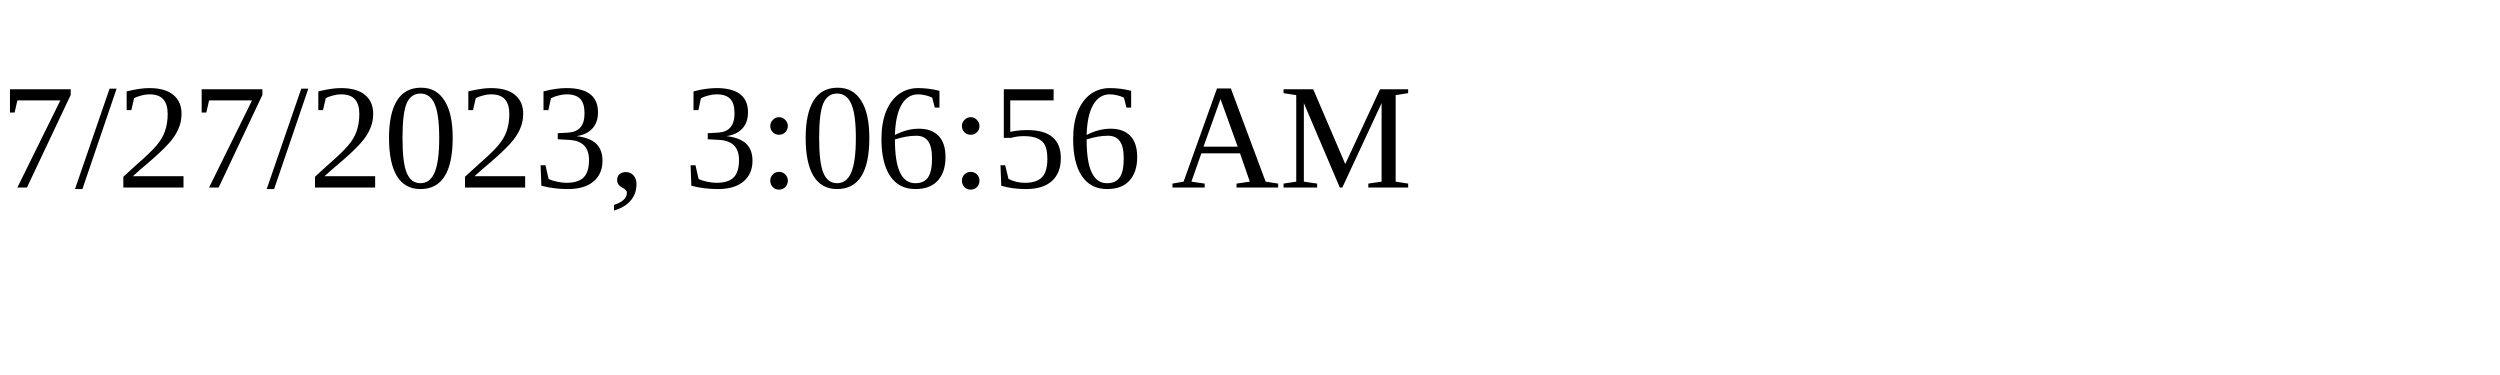
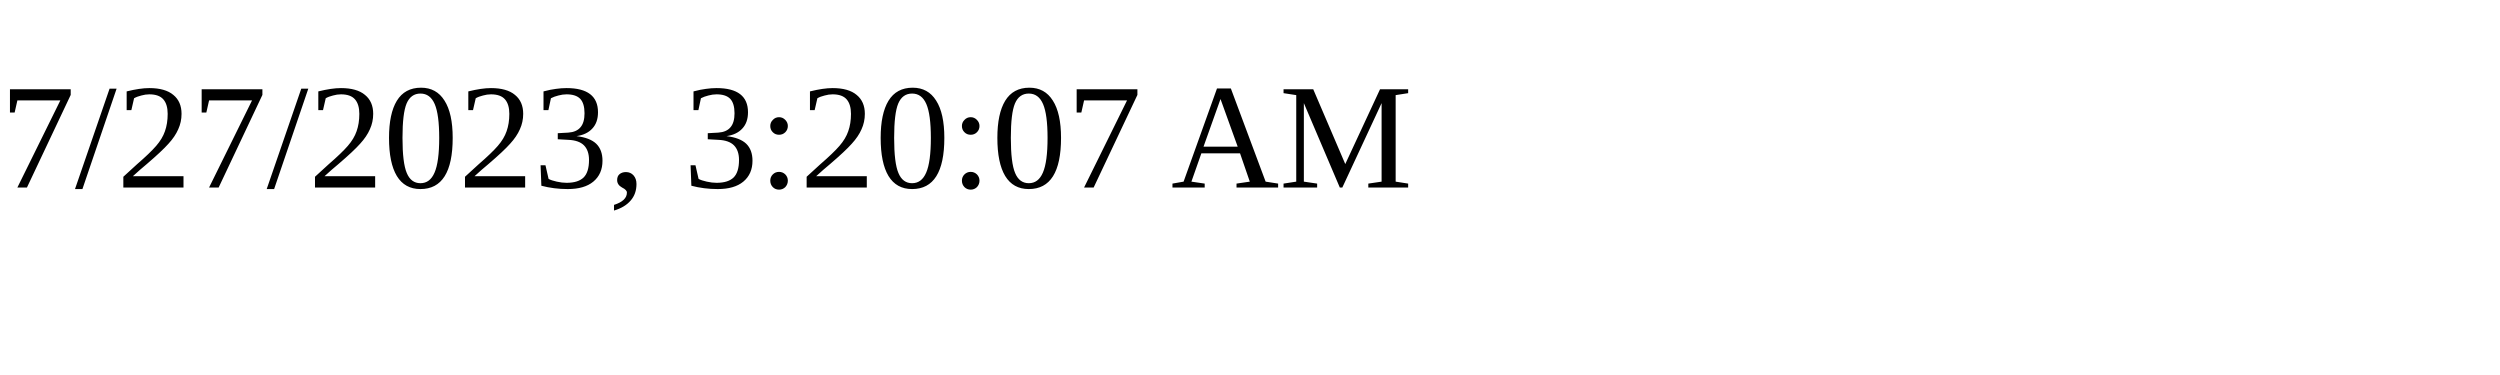
<svg xmlns="http://www.w3.org/2000/svg" height="30" width="200">
-   <text x="0" y="15">7/27/2023, 3:06:56 AM</text>
+   <text x="0" y="15">7/27/2023, 3:20:07 AM</text>
</svg>
